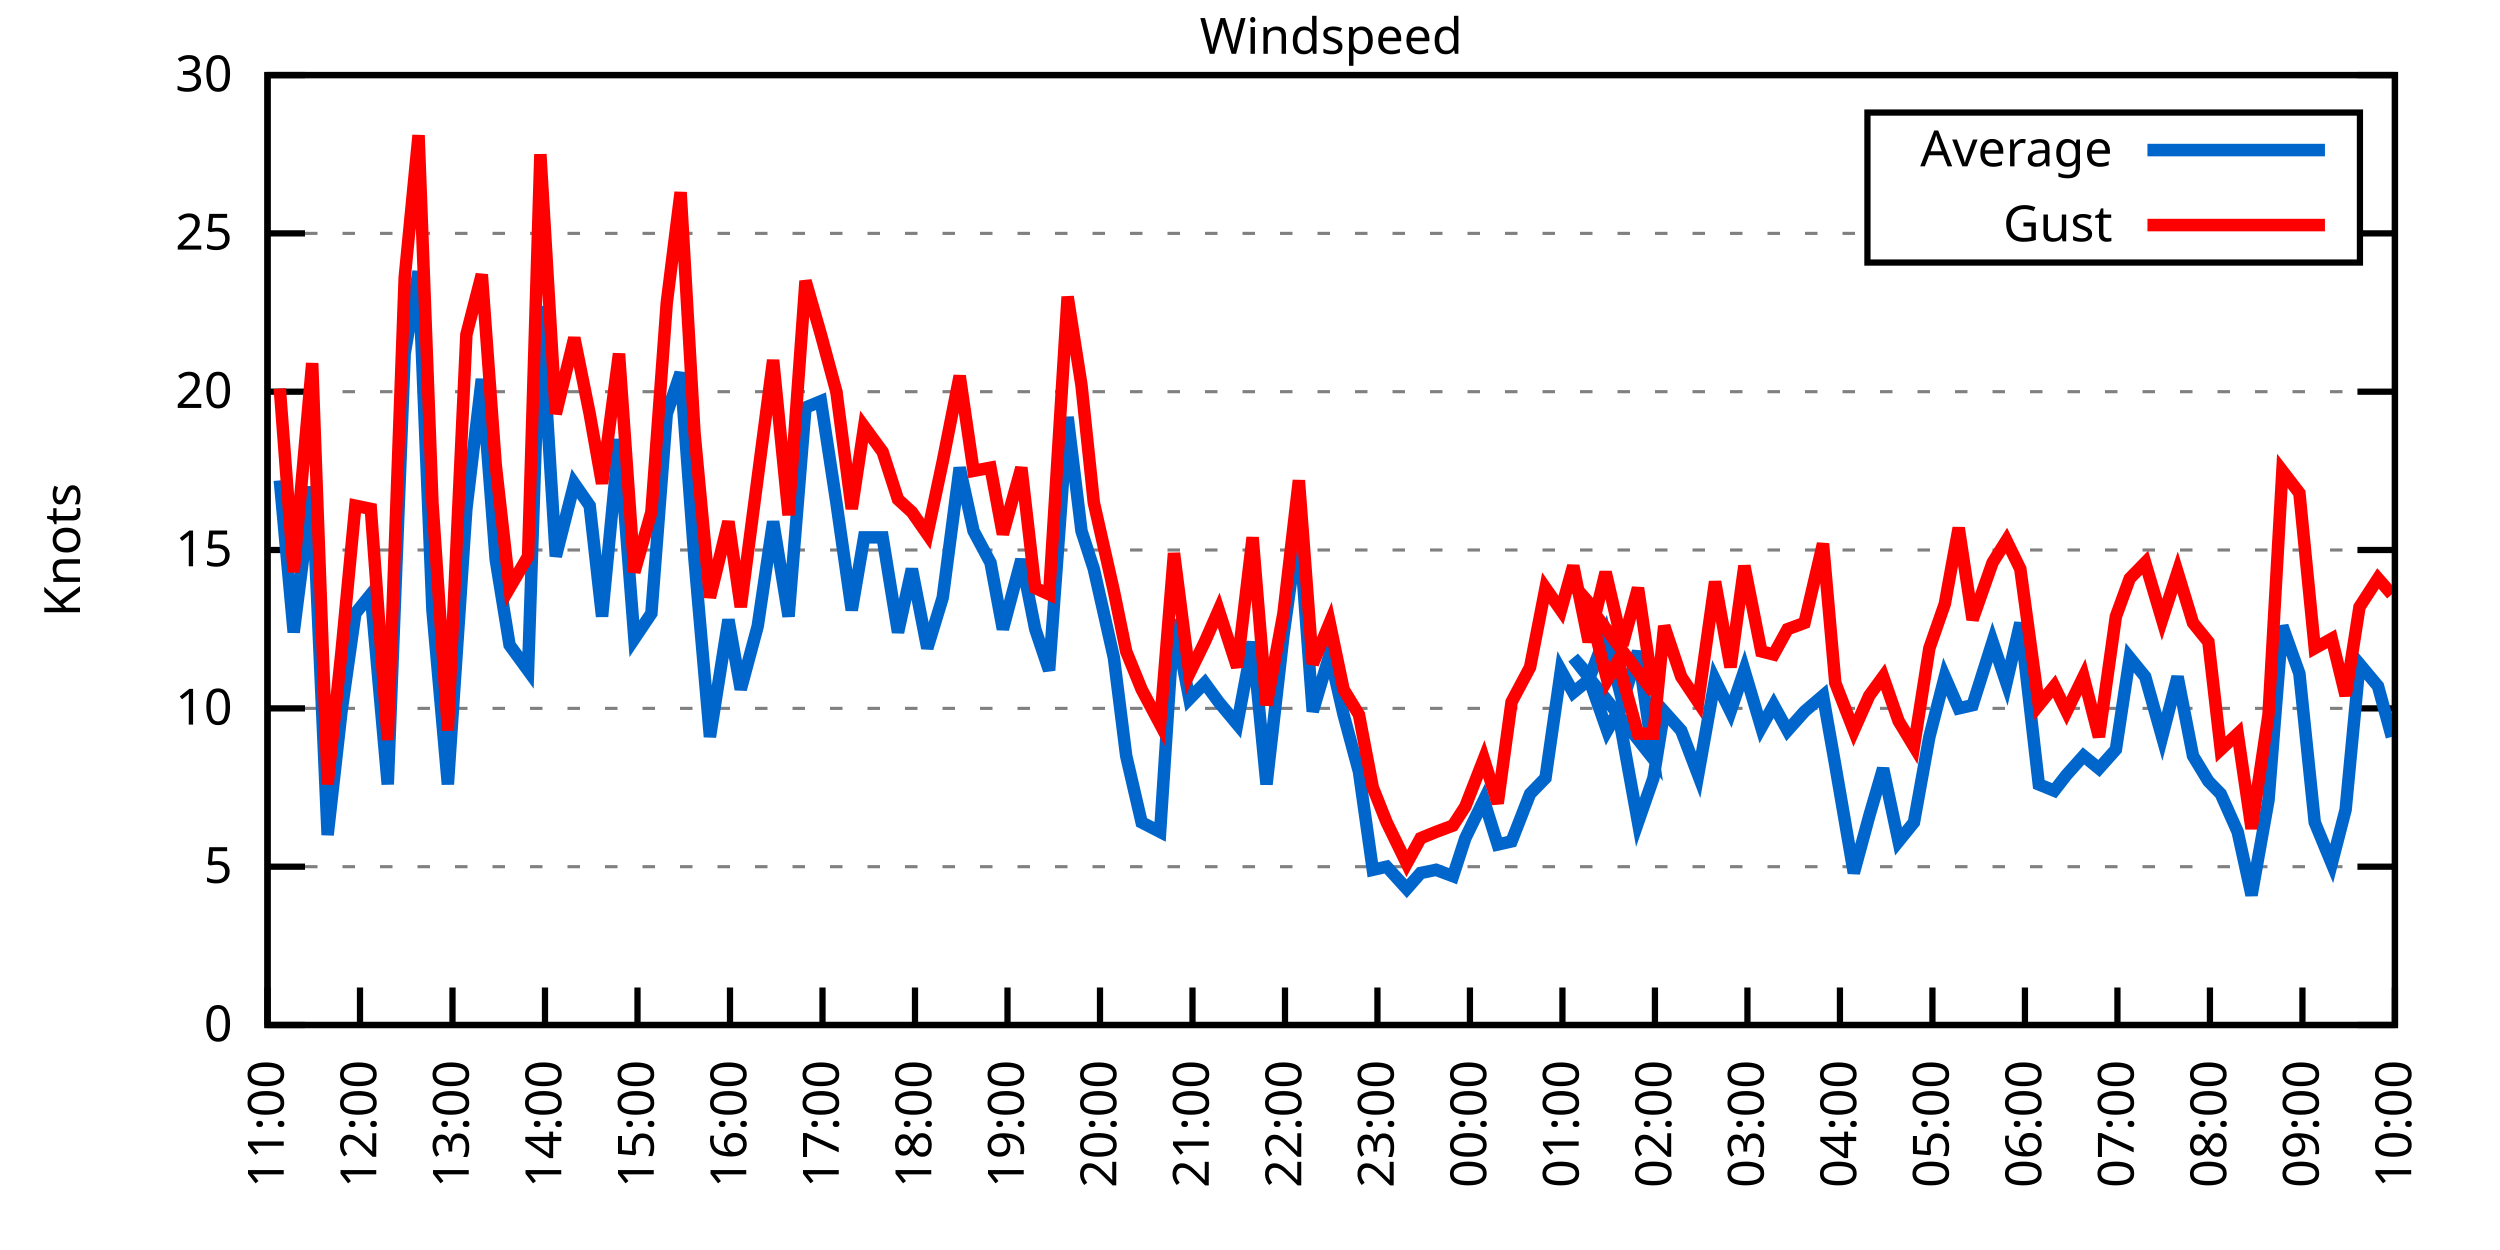
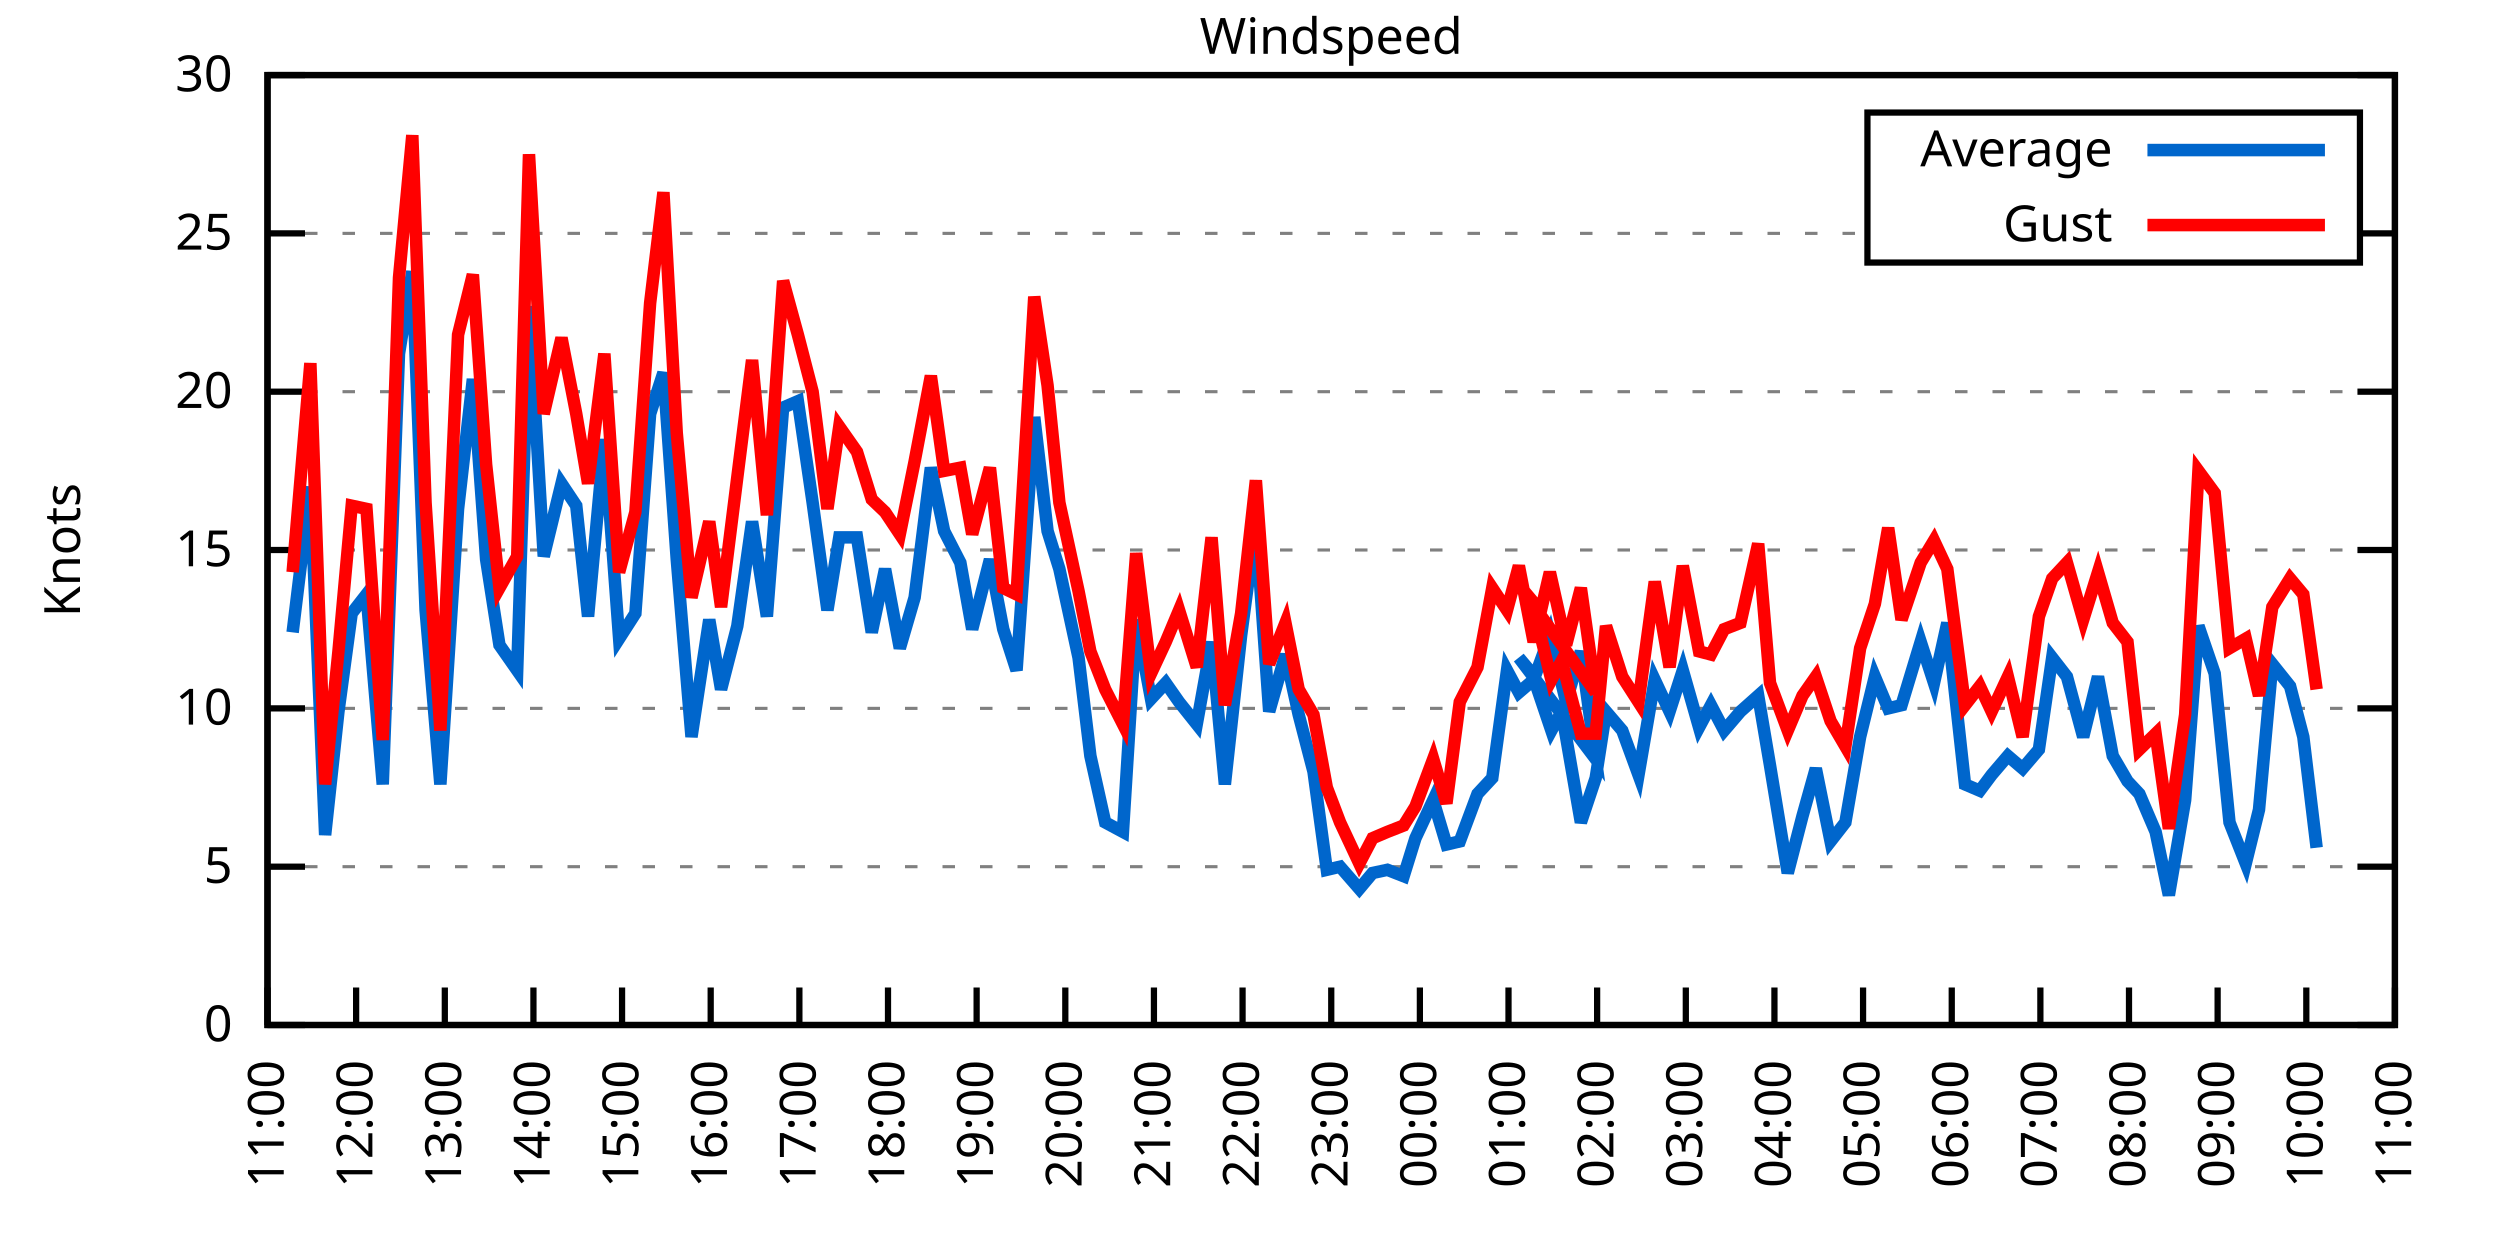
<svg xmlns="http://www.w3.org/2000/svg" xmlns:xlink="http://www.w3.org/1999/xlink" width="400" height="200" viewBox="0 0 400 200">
  <g id="gnuplot_canvas">
    <rect x="0" y="0" width="400" height="200" fill="none" />
    <defs>
      <circle id="gpDot" r="0.5" stroke-width="0.5" stroke="currentColor" />
      <path id="gpPt0" stroke-width="0.333" stroke="currentColor" d="M-1,0 h2 M0,-1 v2" />
      <path id="gpPt1" stroke-width="0.333" stroke="currentColor" d="M-1,-1 L1,1 M1,-1 L-1,1" />
      <path id="gpPt2" stroke-width="0.333" stroke="currentColor" d="M-1,0 L1,0 M0,-1 L0,1 M-1,-1 L1,1 M-1,1 L1,-1" />
      <rect id="gpPt3" stroke-width="0.333" stroke="currentColor" x="-1" y="-1" width="2" height="2" />
      <rect id="gpPt4" stroke-width="0.333" stroke="currentColor" fill="currentColor" x="-1" y="-1" width="2" height="2" />
      <circle id="gpPt5" stroke-width="0.333" stroke="currentColor" cx="0" cy="0" r="1" />
      <use xlink:href="#gpPt5" id="gpPt6" fill="currentColor" stroke="none" />
      <path id="gpPt7" stroke-width="0.333" stroke="currentColor" d="M0,-1.33 L-1.33,0.67 L1.33,0.67 z" />
      <use xlink:href="#gpPt7" id="gpPt8" fill="currentColor" stroke="none" />
      <use xlink:href="#gpPt7" id="gpPt9" stroke="currentColor" transform="rotate(180)" />
      <use xlink:href="#gpPt9" id="gpPt10" fill="currentColor" stroke="none" />
      <use xlink:href="#gpPt3" id="gpPt11" stroke="currentColor" transform="rotate(45)" />
      <use xlink:href="#gpPt11" id="gpPt12" fill="currentColor" stroke="none" />
      <path id="gpPt13" stroke-width="0.333" stroke="currentColor" d="M0,1.330 L1.265,0.411 L0.782,-1.067 L-0.782,-1.076 L-1.265,0.411 z" />
      <use xlink:href="#gpPt13" id="gpPt14" fill="currentColor" stroke="none" />
      <filter id="textbox" filterUnits="objectBoundingBox" x="0" y="0" height="1" width="1">
        <feFlood flood-color="white" flood-opacity="1" result="bgnd" />
        <feComposite in="SourceGraphic" in2="bgnd" operator="atop" />
      </filter>
      <filter id="greybox" filterUnits="objectBoundingBox" x="0" y="0" height="1" width="1">
        <feFlood flood-color="lightgrey" flood-opacity="1" result="grey" />
        <feComposite in="SourceGraphic" in2="grey" operator="atop" />
      </filter>
    </defs>
    <g fill="none" color="white" stroke="currentColor" stroke-width="1.00" stroke-linecap="butt" stroke-linejoin="miter">
</g>
    <g fill="none" color="black" stroke="currentColor" stroke-width="1.00" stroke-linecap="butt" stroke-linejoin="miter">
      <g stroke="none" shape-rendering="crispEdges">
        <polygon fill="rgb(255, 255, 255)" points="42.80,164.00 383.18,164.00 383.18,12.02 42.80,12.02 " />
      </g>
    </g>
    <g fill="none" color="black" stroke="currentColor" stroke-width="1.00" stroke-linecap="butt" stroke-linejoin="miter">
</g>
    <g fill="none" color="black" stroke="black" stroke-width="0.50" stroke-linecap="butt" stroke-linejoin="miter">
</g>
    <g fill="none" color="gray" stroke="currentColor" stroke-width="0.50" stroke-linecap="butt" stroke-linejoin="miter">
      <path stroke="gray" stroke-dasharray="2,4" class="gridline" d="M42.80,164.00 L383.19,164.00  " />
    </g>
    <g fill="none" color="gray" stroke="gray" stroke-width="1.00" stroke-linecap="butt" stroke-linejoin="miter">
</g>
    <g fill="none" color="black" stroke="currentColor" stroke-width="1.00" stroke-linecap="butt" stroke-linejoin="miter">
      <path stroke="black" d="M42.80,164.00 L48.80,164.00 M383.19,164.00 L377.19,164.00  " />
      <g transform="translate(37.20,166.60)" stroke="none" fill="black" font-family="Sans" font-size="8.00" text-anchor="end">
        <text>
          <tspan font-family="Sans"> 0</tspan>
        </text>
      </g>
    </g>
    <g fill="none" color="black" stroke="currentColor" stroke-width="1.00" stroke-linecap="butt" stroke-linejoin="miter">
</g>
    <g fill="none" color="black" stroke="black" stroke-width="0.50" stroke-linecap="butt" stroke-linejoin="miter">
</g>
    <g fill="none" color="gray" stroke="currentColor" stroke-width="0.50" stroke-linecap="butt" stroke-linejoin="miter">
      <path stroke="gray" stroke-dasharray="2,4" class="gridline" d="M42.80,138.67 L383.19,138.67  " />
    </g>
    <g fill="none" color="gray" stroke="gray" stroke-width="1.00" stroke-linecap="butt" stroke-linejoin="miter">
</g>
    <g fill="none" color="black" stroke="currentColor" stroke-width="1.00" stroke-linecap="butt" stroke-linejoin="miter">
      <path stroke="black" d="M42.80,138.67 L48.80,138.67 M383.19,138.67 L377.19,138.67  " />
      <g transform="translate(37.20,141.27)" stroke="none" fill="black" font-family="Sans" font-size="8.00" text-anchor="end">
        <text>
          <tspan font-family="Sans"> 5</tspan>
        </text>
      </g>
    </g>
    <g fill="none" color="black" stroke="currentColor" stroke-width="1.00" stroke-linecap="butt" stroke-linejoin="miter">
</g>
    <g fill="none" color="black" stroke="black" stroke-width="0.50" stroke-linecap="butt" stroke-linejoin="miter">
</g>
    <g fill="none" color="gray" stroke="currentColor" stroke-width="0.50" stroke-linecap="butt" stroke-linejoin="miter">
      <path stroke="gray" stroke-dasharray="2,4" class="gridline" d="M42.80,113.34 L383.19,113.34  " />
    </g>
    <g fill="none" color="gray" stroke="gray" stroke-width="1.00" stroke-linecap="butt" stroke-linejoin="miter">
</g>
    <g fill="none" color="black" stroke="currentColor" stroke-width="1.00" stroke-linecap="butt" stroke-linejoin="miter">
      <path stroke="black" d="M42.80,113.34 L48.80,113.34 M383.19,113.34 L377.19,113.34  " />
      <g transform="translate(37.20,115.94)" stroke="none" fill="black" font-family="Sans" font-size="8.00" text-anchor="end">
        <text>
          <tspan font-family="Sans"> 10</tspan>
        </text>
      </g>
    </g>
    <g fill="none" color="black" stroke="currentColor" stroke-width="1.00" stroke-linecap="butt" stroke-linejoin="miter">
</g>
    <g fill="none" color="black" stroke="black" stroke-width="0.50" stroke-linecap="butt" stroke-linejoin="miter">
</g>
    <g fill="none" color="gray" stroke="currentColor" stroke-width="0.50" stroke-linecap="butt" stroke-linejoin="miter">
      <path stroke="gray" stroke-dasharray="2,4" class="gridline" d="M42.80,88.00 L383.19,88.00  " />
    </g>
    <g fill="none" color="gray" stroke="gray" stroke-width="1.00" stroke-linecap="butt" stroke-linejoin="miter">
</g>
    <g fill="none" color="black" stroke="currentColor" stroke-width="1.00" stroke-linecap="butt" stroke-linejoin="miter">
      <path stroke="black" d="M42.80,88.00 L48.80,88.00 M383.19,88.00 L377.19,88.00  " />
      <g transform="translate(37.20,90.60)" stroke="none" fill="black" font-family="Sans" font-size="8.00" text-anchor="end">
        <text>
          <tspan font-family="Sans"> 15</tspan>
        </text>
      </g>
    </g>
    <g fill="none" color="black" stroke="currentColor" stroke-width="1.00" stroke-linecap="butt" stroke-linejoin="miter">
</g>
    <g fill="none" color="black" stroke="black" stroke-width="0.50" stroke-linecap="butt" stroke-linejoin="miter">
</g>
    <g fill="none" color="gray" stroke="currentColor" stroke-width="0.50" stroke-linecap="butt" stroke-linejoin="miter">
      <path stroke="gray" stroke-dasharray="2,4" class="gridline" d="M42.80,62.67 L383.19,62.67  " />
    </g>
    <g fill="none" color="gray" stroke="gray" stroke-width="1.00" stroke-linecap="butt" stroke-linejoin="miter">
</g>
    <g fill="none" color="black" stroke="currentColor" stroke-width="1.00" stroke-linecap="butt" stroke-linejoin="miter">
      <path stroke="black" d="M42.80,62.67 L48.80,62.67 M383.19,62.67 L377.19,62.67  " />
      <g transform="translate(37.20,65.27)" stroke="none" fill="black" font-family="Sans" font-size="8.00" text-anchor="end">
        <text>
          <tspan font-family="Sans"> 20</tspan>
        </text>
      </g>
    </g>
    <g fill="none" color="black" stroke="currentColor" stroke-width="1.00" stroke-linecap="butt" stroke-linejoin="miter">
</g>
    <g fill="none" color="black" stroke="black" stroke-width="0.50" stroke-linecap="butt" stroke-linejoin="miter">
</g>
    <g fill="none" color="gray" stroke="currentColor" stroke-width="0.50" stroke-linecap="butt" stroke-linejoin="miter">
      <path stroke="gray" stroke-dasharray="2,4" class="gridline" d="M42.80,37.34 L298.79,37.34 M377.59,37.34 L383.19,37.34  " />
    </g>
    <g fill="none" color="gray" stroke="gray" stroke-width="1.00" stroke-linecap="butt" stroke-linejoin="miter">
</g>
    <g fill="none" color="black" stroke="currentColor" stroke-width="1.00" stroke-linecap="butt" stroke-linejoin="miter">
      <path stroke="black" d="M42.80,37.34 L48.80,37.34 M383.19,37.34 L377.19,37.34  " />
      <g transform="translate(37.20,39.94)" stroke="none" fill="black" font-family="Sans" font-size="8.00" text-anchor="end">
        <text>
          <tspan font-family="Sans"> 25</tspan>
        </text>
      </g>
    </g>
    <g fill="none" color="black" stroke="currentColor" stroke-width="1.00" stroke-linecap="butt" stroke-linejoin="miter">
</g>
    <g fill="none" color="black" stroke="black" stroke-width="0.50" stroke-linecap="butt" stroke-linejoin="miter">
</g>
    <g fill="none" color="gray" stroke="currentColor" stroke-width="0.50" stroke-linecap="butt" stroke-linejoin="miter">
      <path stroke="gray" stroke-dasharray="2,4" class="gridline" d="M42.80,12.01 L383.19,12.01  " />
    </g>
    <g fill="none" color="gray" stroke="gray" stroke-width="1.00" stroke-linecap="butt" stroke-linejoin="miter">
</g>
    <g fill="none" color="black" stroke="currentColor" stroke-width="1.00" stroke-linecap="butt" stroke-linejoin="miter">
      <path stroke="black" d="M42.80,12.01 L48.80,12.01 M383.19,12.01 L377.19,12.01  " />
      <g transform="translate(37.20,14.61)" stroke="none" fill="black" font-family="Sans" font-size="8.00" text-anchor="end">
        <text>
          <tspan font-family="Sans"> 30</tspan>
        </text>
      </g>
    </g>
    <g fill="none" color="black" stroke="currentColor" stroke-width="1.00" stroke-linecap="butt" stroke-linejoin="miter">
      <path stroke="black" d="M42.80,164.00 L42.80,158.00  " />
      <g transform="translate(45.40,169.60) rotate(270.00)" stroke="none" fill="black" font-family="Sans" font-size="8.00" text-anchor="end">
        <text>
          <tspan font-family="Sans">11:00</tspan>
        </text>
      </g>
    </g>
    <g fill="none" color="black" stroke="currentColor" stroke-width="1.00" stroke-linecap="butt" stroke-linejoin="miter">
-       <path stroke="black" d="M57.60,164.00 L57.60,158.00  " />
-       <g transform="translate(60.20,169.60) rotate(270.00)" stroke="none" fill="black" font-family="Sans" font-size="8.00" text-anchor="end">
+       <path stroke="black" d="M56.98,164.00 L56.98,158.00  " />
+       <g transform="translate(59.58,169.60) rotate(270.00)" stroke="none" fill="black" font-family="Sans" font-size="8.00" text-anchor="end">
        <text>
          <tspan font-family="Sans">12:00</tspan>
        </text>
      </g>
    </g>
    <g fill="none" color="black" stroke="currentColor" stroke-width="1.00" stroke-linecap="butt" stroke-linejoin="miter">
-       <path stroke="black" d="M72.40,164.00 L72.40,158.00  " />
-       <g transform="translate(75.00,169.60) rotate(270.00)" stroke="none" fill="black" font-family="Sans" font-size="8.00" text-anchor="end">
+       <path stroke="black" d="M71.17,164.00 L71.17,158.00  " />
+       <g transform="translate(73.77,169.60) rotate(270.00)" stroke="none" fill="black" font-family="Sans" font-size="8.00" text-anchor="end">
        <text>
          <tspan font-family="Sans">13:00</tspan>
        </text>
      </g>
    </g>
    <g fill="none" color="black" stroke="currentColor" stroke-width="1.00" stroke-linecap="butt" stroke-linejoin="miter">
-       <path stroke="black" d="M87.20,164.00 L87.20,158.00  " />
-       <g transform="translate(89.80,169.60) rotate(270.00)" stroke="none" fill="black" font-family="Sans" font-size="8.00" text-anchor="end">
+       <path stroke="black" d="M85.35,164.00 L85.35,158.00  " />
+       <g transform="translate(87.95,169.60) rotate(270.00)" stroke="none" fill="black" font-family="Sans" font-size="8.00" text-anchor="end">
        <text>
          <tspan font-family="Sans">14:00</tspan>
        </text>
      </g>
    </g>
    <g fill="none" color="black" stroke="currentColor" stroke-width="1.00" stroke-linecap="butt" stroke-linejoin="miter">
-       <path stroke="black" d="M102.00,164.00 L102.00,158.00  " />
-       <g transform="translate(104.60,169.60) rotate(270.00)" stroke="none" fill="black" font-family="Sans" font-size="8.00" text-anchor="end">
+       <path stroke="black" d="M99.53,164.00 L99.53,158.00  " />
+       <g transform="translate(102.13,169.60) rotate(270.00)" stroke="none" fill="black" font-family="Sans" font-size="8.00" text-anchor="end">
        <text>
          <tspan font-family="Sans">15:00</tspan>
        </text>
      </g>
    </g>
    <g fill="none" color="black" stroke="currentColor" stroke-width="1.00" stroke-linecap="butt" stroke-linejoin="miter">
-       <path stroke="black" d="M116.80,164.00 L116.80,158.00  " />
-       <g transform="translate(119.40,169.60) rotate(270.00)" stroke="none" fill="black" font-family="Sans" font-size="8.00" text-anchor="end">
+       <path stroke="black" d="M113.71,164.00 L113.71,158.00  " />
+       <g transform="translate(116.31,169.60) rotate(270.00)" stroke="none" fill="black" font-family="Sans" font-size="8.00" text-anchor="end">
        <text>
          <tspan font-family="Sans">16:00</tspan>
        </text>
      </g>
    </g>
    <g fill="none" color="black" stroke="currentColor" stroke-width="1.00" stroke-linecap="butt" stroke-linejoin="miter">
-       <path stroke="black" d="M131.60,164.00 L131.60,158.00  " />
-       <g transform="translate(134.20,169.60) rotate(270.00)" stroke="none" fill="black" font-family="Sans" font-size="8.00" text-anchor="end">
+       <path stroke="black" d="M127.90,164.00 L127.90,158.00  " />
+       <g transform="translate(130.50,169.60) rotate(270.00)" stroke="none" fill="black" font-family="Sans" font-size="8.00" text-anchor="end">
        <text>
          <tspan font-family="Sans">17:00</tspan>
        </text>
      </g>
    </g>
    <g fill="none" color="black" stroke="currentColor" stroke-width="1.00" stroke-linecap="butt" stroke-linejoin="miter">
-       <path stroke="black" d="M146.40,164.00 L146.40,158.00  " />
-       <g transform="translate(149.00,169.60) rotate(270.00)" stroke="none" fill="black" font-family="Sans" font-size="8.00" text-anchor="end">
+       <path stroke="black" d="M142.08,164.00 L142.08,158.00  " />
+       <g transform="translate(144.68,169.60) rotate(270.00)" stroke="none" fill="black" font-family="Sans" font-size="8.00" text-anchor="end">
        <text>
          <tspan font-family="Sans">18:00</tspan>
        </text>
      </g>
    </g>
    <g fill="none" color="black" stroke="currentColor" stroke-width="1.00" stroke-linecap="butt" stroke-linejoin="miter">
-       <path stroke="black" d="M161.20,164.00 L161.20,158.00  " />
-       <g transform="translate(163.80,169.60) rotate(270.00)" stroke="none" fill="black" font-family="Sans" font-size="8.00" text-anchor="end">
+       <path stroke="black" d="M156.26,164.00 L156.26,158.00  " />
+       <g transform="translate(158.86,169.60) rotate(270.00)" stroke="none" fill="black" font-family="Sans" font-size="8.00" text-anchor="end">
        <text>
          <tspan font-family="Sans">19:00</tspan>
        </text>
      </g>
    </g>
    <g fill="none" color="black" stroke="currentColor" stroke-width="1.00" stroke-linecap="butt" stroke-linejoin="miter">
-       <path stroke="black" d="M176.00,164.00 L176.00,158.00  " />
-       <g transform="translate(178.60,169.60) rotate(270.00)" stroke="none" fill="black" font-family="Sans" font-size="8.00" text-anchor="end">
+       <path stroke="black" d="M170.45,164.00 L170.45,158.00  " />
+       <g transform="translate(173.05,169.60) rotate(270.00)" stroke="none" fill="black" font-family="Sans" font-size="8.00" text-anchor="end">
        <text>
          <tspan font-family="Sans">20:00</tspan>
        </text>
      </g>
    </g>
    <g fill="none" color="black" stroke="currentColor" stroke-width="1.00" stroke-linecap="butt" stroke-linejoin="miter">
-       <path stroke="black" d="M190.80,164.00 L190.80,158.00  " />
-       <g transform="translate(193.40,169.60) rotate(270.00)" stroke="none" fill="black" font-family="Sans" font-size="8.00" text-anchor="end">
+       <path stroke="black" d="M184.63,164.00 L184.63,158.00  " />
+       <g transform="translate(187.23,169.60) rotate(270.00)" stroke="none" fill="black" font-family="Sans" font-size="8.00" text-anchor="end">
        <text>
          <tspan font-family="Sans">21:00</tspan>
        </text>
      </g>
    </g>
    <g fill="none" color="black" stroke="currentColor" stroke-width="1.00" stroke-linecap="butt" stroke-linejoin="miter">
-       <path stroke="black" d="M205.60,164.00 L205.60,158.00  " />
-       <g transform="translate(208.20,169.60) rotate(270.00)" stroke="none" fill="black" font-family="Sans" font-size="8.00" text-anchor="end">
+       <path stroke="black" d="M198.81,164.00 L198.81,158.00  " />
+       <g transform="translate(201.41,169.60) rotate(270.00)" stroke="none" fill="black" font-family="Sans" font-size="8.00" text-anchor="end">
        <text>
          <tspan font-family="Sans">22:00</tspan>
        </text>
      </g>
    </g>
    <g fill="none" color="black" stroke="currentColor" stroke-width="1.00" stroke-linecap="butt" stroke-linejoin="miter">
-       <path stroke="black" d="M220.39,164.00 L220.39,158.00  " />
-       <g transform="translate(222.99,169.60) rotate(270.00)" stroke="none" fill="black" font-family="Sans" font-size="8.00" text-anchor="end">
+       <path stroke="black" d="M213.00,164.00 L213.00,158.00  " />
+       <g transform="translate(215.60,169.60) rotate(270.00)" stroke="none" fill="black" font-family="Sans" font-size="8.00" text-anchor="end">
        <text>
          <tspan font-family="Sans">23:00</tspan>
        </text>
      </g>
    </g>
    <g fill="none" color="black" stroke="currentColor" stroke-width="1.00" stroke-linecap="butt" stroke-linejoin="miter">
-       <path stroke="black" d="M235.19,164.00 L235.19,158.00  " />
-       <g transform="translate(237.79,169.60) rotate(270.00)" stroke="none" fill="black" font-family="Sans" font-size="8.00" text-anchor="end">
+       <path stroke="black" d="M227.18,164.00 L227.18,158.00  " />
+       <g transform="translate(229.78,169.60) rotate(270.00)" stroke="none" fill="black" font-family="Sans" font-size="8.00" text-anchor="end">
        <text>
          <tspan font-family="Sans">00:00</tspan>
        </text>
      </g>
    </g>
    <g fill="none" color="black" stroke="currentColor" stroke-width="1.00" stroke-linecap="butt" stroke-linejoin="miter">
-       <path stroke="black" d="M249.99,164.00 L249.99,158.00  " />
-       <g transform="translate(252.59,169.60) rotate(270.00)" stroke="none" fill="black" font-family="Sans" font-size="8.00" text-anchor="end">
+       <path stroke="black" d="M241.36,164.00 L241.36,158.00  " />
+       <g transform="translate(243.96,169.60) rotate(270.00)" stroke="none" fill="black" font-family="Sans" font-size="8.00" text-anchor="end">
        <text>
          <tspan font-family="Sans">01:00</tspan>
        </text>
      </g>
    </g>
    <g fill="none" color="black" stroke="currentColor" stroke-width="1.00" stroke-linecap="butt" stroke-linejoin="miter">
-       <path stroke="black" d="M264.79,164.00 L264.79,158.00  " />
-       <g transform="translate(267.39,169.60) rotate(270.00)" stroke="none" fill="black" font-family="Sans" font-size="8.00" text-anchor="end">
+       <path stroke="black" d="M255.54,164.00 L255.54,158.00  " />
+       <g transform="translate(258.14,169.60) rotate(270.00)" stroke="none" fill="black" font-family="Sans" font-size="8.00" text-anchor="end">
        <text>
          <tspan font-family="Sans">02:00</tspan>
        </text>
      </g>
    </g>
    <g fill="none" color="black" stroke="currentColor" stroke-width="1.00" stroke-linecap="butt" stroke-linejoin="miter">
-       <path stroke="black" d="M279.59,164.00 L279.59,158.00  " />
-       <g transform="translate(282.19,169.60) rotate(270.00)" stroke="none" fill="black" font-family="Sans" font-size="8.00" text-anchor="end">
+       <path stroke="black" d="M269.73,164.00 L269.73,158.00  " />
+       <g transform="translate(272.33,169.60) rotate(270.00)" stroke="none" fill="black" font-family="Sans" font-size="8.00" text-anchor="end">
        <text>
          <tspan font-family="Sans">03:00</tspan>
        </text>
      </g>
    </g>
    <g fill="none" color="black" stroke="currentColor" stroke-width="1.00" stroke-linecap="butt" stroke-linejoin="miter">
-       <path stroke="black" d="M294.39,164.00 L294.39,158.00  " />
-       <g transform="translate(296.99,169.60) rotate(270.00)" stroke="none" fill="black" font-family="Sans" font-size="8.00" text-anchor="end">
+       <path stroke="black" d="M283.91,164.00 L283.91,158.00  " />
+       <g transform="translate(286.51,169.60) rotate(270.00)" stroke="none" fill="black" font-family="Sans" font-size="8.00" text-anchor="end">
        <text>
          <tspan font-family="Sans">04:00</tspan>
        </text>
      </g>
    </g>
    <g fill="none" color="black" stroke="currentColor" stroke-width="1.00" stroke-linecap="butt" stroke-linejoin="miter">
-       <path stroke="black" d="M309.19,164.00 L309.19,158.00  " />
-       <g transform="translate(311.79,169.60) rotate(270.00)" stroke="none" fill="black" font-family="Sans" font-size="8.00" text-anchor="end">
+       <path stroke="black" d="M298.09,164.00 L298.09,158.00  " />
+       <g transform="translate(300.69,169.60) rotate(270.00)" stroke="none" fill="black" font-family="Sans" font-size="8.00" text-anchor="end">
        <text>
          <tspan font-family="Sans">05:00</tspan>
        </text>
      </g>
    </g>
    <g fill="none" color="black" stroke="currentColor" stroke-width="1.00" stroke-linecap="butt" stroke-linejoin="miter">
-       <path stroke="black" d="M323.99,164.00 L323.99,158.00  " />
-       <g transform="translate(326.59,169.60) rotate(270.00)" stroke="none" fill="black" font-family="Sans" font-size="8.00" text-anchor="end">
+       <path stroke="black" d="M312.28,164.00 L312.28,158.00  " />
+       <g transform="translate(314.88,169.60) rotate(270.00)" stroke="none" fill="black" font-family="Sans" font-size="8.00" text-anchor="end">
        <text>
          <tspan font-family="Sans">06:00</tspan>
        </text>
      </g>
    </g>
    <g fill="none" color="black" stroke="currentColor" stroke-width="1.00" stroke-linecap="butt" stroke-linejoin="miter">
-       <path stroke="black" d="M338.79,164.00 L338.79,158.00  " />
-       <g transform="translate(341.39,169.60) rotate(270.00)" stroke="none" fill="black" font-family="Sans" font-size="8.00" text-anchor="end">
+       <path stroke="black" d="M326.46,164.00 L326.46,158.00  " />
+       <g transform="translate(329.06,169.60) rotate(270.00)" stroke="none" fill="black" font-family="Sans" font-size="8.00" text-anchor="end">
        <text>
          <tspan font-family="Sans">07:00</tspan>
        </text>
      </g>
    </g>
    <g fill="none" color="black" stroke="currentColor" stroke-width="1.00" stroke-linecap="butt" stroke-linejoin="miter">
-       <path stroke="black" d="M353.59,164.00 L353.59,158.00  " />
-       <g transform="translate(356.19,169.60) rotate(270.00)" stroke="none" fill="black" font-family="Sans" font-size="8.00" text-anchor="end">
+       <path stroke="black" d="M340.64,164.00 L340.64,158.00  " />
+       <g transform="translate(343.24,169.60) rotate(270.00)" stroke="none" fill="black" font-family="Sans" font-size="8.00" text-anchor="end">
        <text>
          <tspan font-family="Sans">08:00</tspan>
        </text>
      </g>
    </g>
    <g fill="none" color="black" stroke="currentColor" stroke-width="1.00" stroke-linecap="butt" stroke-linejoin="miter">
-       <path stroke="black" d="M368.39,164.00 L368.39,158.00  " />
-       <g transform="translate(370.99,169.60) rotate(270.00)" stroke="none" fill="black" font-family="Sans" font-size="8.00" text-anchor="end">
+       <path stroke="black" d="M354.82,164.00 L354.82,158.00  " />
+       <g transform="translate(357.42,169.60) rotate(270.00)" stroke="none" fill="black" font-family="Sans" font-size="8.00" text-anchor="end">
        <text>
          <tspan font-family="Sans">09:00</tspan>
+         </text>
+       </g>
+     </g>
+     <g fill="none" color="black" stroke="currentColor" stroke-width="1.00" stroke-linecap="butt" stroke-linejoin="miter">
+       <path stroke="black" d="M369.01,164.00 L369.01,158.00  " />
+       <g transform="translate(371.61,169.60) rotate(270.00)" stroke="none" fill="black" font-family="Sans" font-size="8.00" text-anchor="end">
+         <text>
+           <tspan font-family="Sans">10:00</tspan>
        </text>
      </g>
    </g>
    <g fill="none" color="black" stroke="currentColor" stroke-width="1.00" stroke-linecap="butt" stroke-linejoin="miter">
      <path stroke="black" d="M383.19,164.00 L383.19,158.00  " />
      <g transform="translate(385.79,169.60) rotate(270.00)" stroke="none" fill="black" font-family="Sans" font-size="8.00" text-anchor="end">
        <text>
-           <tspan font-family="Sans">10:00</tspan>
+           <tspan font-family="Sans">11:00</tspan>
        </text>
      </g>
    </g>
    <g fill="none" color="black" stroke="currentColor" stroke-width="1.00" stroke-linecap="butt" stroke-linejoin="miter">
</g>
    <g fill="none" color="black" stroke="currentColor" stroke-width="1.00" stroke-linecap="butt" stroke-linejoin="miter">
      <path stroke="black" d="M42.80,12.01 L42.80,164.00 L383.19,164.00 L383.19,12.01 L42.80,12.01 Z  " />
    </g>
    <g fill="none" color="black" stroke="currentColor" stroke-width="1.00" stroke-linecap="butt" stroke-linejoin="miter">
</g>
    <g fill="none" color="black" stroke="currentColor" stroke-width="1.00" stroke-linecap="butt" stroke-linejoin="miter">
      <path stroke="black" d="M298.79,42.01 L298.79,18.01 L377.59,18.01 L377.59,42.01 L298.79,42.01 Z  " />
    </g>
    <g id="Windspeed_plot_1">
      <g fill="none" color="white" stroke="black" stroke-width="2.00" stroke-linecap="butt" stroke-linejoin="miter">
</g>
      <g fill="none" color="black" stroke="currentColor" stroke-width="2.00" stroke-linecap="butt" stroke-linejoin="miter">
        <g transform="translate(337.99,26.61)" stroke="none" fill="black" font-family="Sans" font-size="8.00" text-anchor="end">
          <text>
            <tspan font-family="Sans">Average</tspan>
          </text>
        </g>
      </g>
      <g fill="none" color="black" stroke="currentColor" stroke-width="2.00" stroke-linecap="butt" stroke-linejoin="miter">
-         <path stroke="rgb(  0, 102, 204)" d="M343.59,24.01 L371.99,24.01 M44.77,76.86 L46.99,101.18 L49.95,77.87 L52.42,133.60 L54.64,113.84 L56.86,98.14   L59.33,95.10 L62.04,125.50 L64.75,56.59 L66.97,43.42 L69.19,97.63 L71.66,125.50 L74.62,81.42 L77.09,60.65   L79.31,89.52 L81.53,103.20 L84.49,107.26 L86.46,48.99 L88.93,89.02 L91.89,77.37 L94.35,80.91 L96.33,98.64   L99.04,70.27 L101.50,102.19 L104.22,98.14 L106.68,66.22 L108.90,59.63 L111.12,89.52 L113.59,117.90 L116.55,99.15   L118.52,110.30 L121.24,100.16 L123.70,83.45 L126.17,98.64 L128.88,65.21 L131.35,64.19 L133.82,80.41 L136.28,97.63   L138.26,85.98 L141.22,85.98 L143.68,101.18 L145.90,91.04 L148.37,103.71 L150.84,95.60 L153.55,74.83 L155.77,84.97   L158.48,90.03 L160.46,100.67 L163.42,89.52 L165.64,100.67 L167.86,107.26 L170.82,66.73 L173.04,84.97 L175.01,91.04   L178.22,105.23 L180.19,120.94 L182.66,131.58 L185.62,133.10 L187.84,99.15 L190.30,111.82 L192.77,109.28 L194.99,112.32   L197.95,115.87 L200.42,102.70 L202.64,125.50 L205.35,101.68 L207.82,83.95 L210.04,113.84 L212.75,104.72 L214.97,114.35   L217.43,123.47 L219.65,139.17 L221.87,138.67 L225.08,142.21 L227.30,139.68 L229.77,139.17 L232.48,140.19 L234.45,134.11   L237.41,128.03 L239.63,135.12 L241.85,134.62 L244.81,127.02 L247.28,124.48 L249.75,107.26 L251.72,110.80 L254.19,108.78   L256.90,101.68 L259.61,112.32 L262.08,104.22 L264.55,121.44 L251.72,105.23 L253.94,107.76 L257.15,116.88 L258.87,113.84   L262.08,131.58 L264.55,124.48 L266.27,113.84 L268.99,116.88 L271.70,123.98 L274.41,108.78 L276.88,113.84 L279.10,107.26   L281.81,116.38 L283.79,112.83 L286.01,116.88 L288.72,113.84 L291.68,111.31 L293.65,122.46 L296.61,139.68 L299.08,130.56   L301.30,122.96 L303.77,134.62 L306.23,131.58 L308.70,117.90 L311.17,108.27 L313.39,113.34 L315.61,112.83 L318.81,102.70   L321.03,109.28 L323.25,99.66 L326.21,125.50 L328.68,126.51 L330.65,123.98 L333.36,120.94 L335.83,122.96 L338.54,119.92   L340.76,105.23 L343.23,108.27 L345.94,117.90 L348.41,108.27 L350.88,120.94 L353.34,124.99 L355.32,127.02 L358.03,133.10   L360.25,143.23 L362.96,128.03 L365.18,100.16 L367.90,107.76 L370.36,131.58 L373.08,138.16 L375.30,129.55 L377.52,106.24   L380.48,109.79 L382.70,117.90  " />
+         <path stroke="rgb(  0, 102, 204)" d="M343.59,24.01 L371.99,24.01 M46.82,101.18 L49.66,77.87 L52.02,133.60 L54.15,113.84 L56.27,98.14 L58.64,95.10   L61.24,125.50 L63.84,56.59 L65.97,43.42 L68.09,97.63 L70.46,125.50 L73.29,81.42 L75.66,60.65 L77.78,89.52   L79.91,103.20 L82.75,107.26 L84.64,48.99 L87.00,89.02 L89.84,77.37 L92.20,80.91 L94.09,98.64 L96.70,70.27   L99.06,102.19 L101.66,98.14 L104.02,66.22 L106.15,59.63 L108.28,89.52 L110.64,117.90 L113.48,99.15 L115.37,110.30   L117.97,100.16 L120.33,83.45 L122.70,98.64 L125.30,65.21 L127.66,64.19 L130.02,80.41 L132.39,97.63 L134.28,85.98   L137.12,85.98 L139.48,101.18 L141.61,91.04 L143.97,103.71 L146.34,95.60 L148.94,74.83 L151.06,84.97 L153.66,90.03   L155.55,100.67 L158.39,89.52 L160.52,100.67 L162.65,107.26 L165.48,66.73 L167.61,84.97 L169.50,91.04 L172.57,105.23   L174.46,120.94 L176.83,131.58 L179.67,133.10 L181.79,99.15 L184.16,111.82 L186.52,109.28 L188.65,112.32 L191.48,115.87   L193.85,102.70 L195.98,125.50 L198.58,101.68 L200.94,83.95 L203.07,113.84 L205.67,104.72 L207.79,114.35 L210.16,123.47   L212.29,139.17 L214.41,138.67 L217.49,142.21 L219.61,139.68 L221.98,139.17 L224.58,140.19 L226.47,134.11 L229.31,128.03   L231.43,135.12 L233.56,134.62 L236.40,127.02 L238.76,124.48 L241.12,107.26 L243.02,110.80 L245.38,108.78 L247.98,101.68   L250.58,112.32 L252.94,104.22 L255.31,121.44 L243.02,105.23 L245.14,107.76 L248.22,116.88 L249.87,113.84 L252.94,131.58   L255.31,124.48 L256.96,113.84 L259.56,116.88 L262.16,123.98 L264.76,108.78 L267.13,113.84 L269.25,107.26 L271.85,116.38   L273.75,112.83 L275.87,116.88 L278.47,113.84 L281.31,111.31 L283.20,122.46 L286.04,139.68 L288.40,130.56 L290.53,122.96   L292.89,134.62 L295.26,131.58 L297.62,117.90 L299.98,108.27 L302.11,113.34 L304.24,112.83 L307.31,102.70 L309.44,109.28   L311.57,99.66 L314.40,125.50 L316.77,126.51 L318.66,123.98 L321.26,120.94 L323.62,122.96 L326.22,119.92 L328.35,105.23   L330.71,108.27 L333.31,117.90 L335.68,108.27 L338.04,120.94 L340.40,124.99 L342.30,127.02 L344.90,133.10 L347.02,143.23   L349.62,128.03 L351.75,100.16 L354.35,107.76 L356.72,131.58 L359.32,138.16 L361.44,129.55 L363.57,106.24 L366.41,109.79   L368.53,117.90 L370.66,135.63  " />
      </g>
    </g>
    <g id="Windspeed_plot_2">
      <g fill="none" color="black" stroke="currentColor" stroke-width="2.00" stroke-linecap="butt" stroke-linejoin="miter">
        <g transform="translate(337.99,38.61)" stroke="none" fill="black" font-family="Sans" font-size="8.00" text-anchor="end">
          <text>
            <tspan font-family="Sans">Gust</tspan>
          </text>
        </g>
      </g>
      <g fill="none" color="black" stroke="currentColor" stroke-width="2.00" stroke-linecap="butt" stroke-linejoin="miter">
-         <path stroke="rgb(255,   0,   0)" d="M343.59,36.01 L371.99,36.01 M44.77,62.17 L46.99,91.55 L49.95,58.11 L52.42,125.50 L54.64,104.22 L56.86,80.91   L59.33,81.42 L62.04,118.40 L64.75,44.43 L66.97,21.64 L69.19,80.41 L71.66,116.88 L74.62,53.55 L77.09,43.93   L79.31,74.33 L81.53,94.08 L84.49,89.02 L86.46,24.68 L88.93,66.22 L91.89,54.06 L94.35,66.22 L96.33,77.37   L99.04,56.59 L101.50,91.55 L104.22,81.93 L106.68,48.49 L108.90,30.76 L111.12,69.26 L113.59,95.60 L116.55,83.45   L118.52,97.12 L121.24,76.35 L123.70,57.61 L126.17,82.43 L128.88,44.94 L131.35,53.55 L133.82,62.67 L136.28,81.42   L138.26,68.25 L141.22,72.30 L143.68,79.90 L145.90,81.93 L148.37,85.47 L150.84,73.82 L153.55,60.14 L155.77,75.34   L158.48,74.83 L160.46,85.47 L163.42,74.83 L165.64,94.08 L167.86,95.10 L170.82,47.47 L173.04,61.66 L175.01,80.41   L178.22,94.59 L180.19,104.22 L182.66,110.30 L185.62,115.87 L187.84,88.51 L190.30,107.76 L192.77,102.70 L194.99,97.63   L197.95,106.75 L200.42,85.98 L202.64,112.83 L205.35,98.14 L207.82,76.86 L210.04,106.24 L212.75,99.66 L214.97,110.30   L217.43,114.35 L219.65,126.00 L221.87,131.58 L225.08,138.16 L227.30,134.11 L229.77,133.10 L232.48,132.08 L234.45,129.04   L237.41,121.44 L239.63,128.54 L241.85,112.32 L244.81,106.75 L247.28,94.08 L249.75,97.63 L251.72,90.54 L254.19,102.70   L256.90,91.55 L259.61,103.20 L262.08,94.08 L264.55,110.80 L251.72,93.58 L253.94,96.11 L257.15,108.78 L258.87,105.74   L262.08,117.39 L264.55,117.39 L266.27,100.16 L268.99,108.27 L271.70,112.32 L274.41,93.07 L276.88,106.75 L279.10,90.54   L281.81,104.22 L283.79,104.72 L286.01,100.67 L288.72,99.66 L291.68,86.99 L293.65,109.28 L296.61,116.88 L299.08,111.31   L301.30,108.27 L303.77,115.36 L306.23,119.42 L308.70,103.71 L311.17,96.62 L313.39,84.46 L315.61,99.15 L318.81,90.03   L321.03,86.49 L323.25,91.04 L326.21,112.83 L328.68,109.79 L330.65,113.84 L333.36,108.27 L335.83,117.90 L338.54,98.64   L340.76,92.56 L343.23,90.03 L345.94,99.15 L348.41,91.55 L350.88,99.66 L353.34,102.70 L355.32,119.92 L358.03,117.39   L360.25,132.59 L362.96,114.35 L365.18,75.34 L367.90,78.89 L370.36,103.71 L373.08,102.19 L375.30,111.31 L377.52,97.12   L380.48,92.56 L382.70,95.10  " />
+         <path stroke="rgb(255,   0,   0)" d="M343.59,36.01 L371.99,36.01 M46.82,91.55 L49.66,58.11 L52.02,125.50 L54.15,104.22 L56.27,80.91 L58.64,81.42   L61.24,118.40 L63.84,44.43 L65.97,21.64 L68.09,80.41 L70.46,116.88 L73.29,53.55 L75.66,43.93 L77.78,74.33   L79.91,94.08 L82.75,89.02 L84.64,24.68 L87.00,66.22 L89.84,54.06 L92.20,66.22 L94.09,77.37 L96.70,56.59   L99.06,91.55 L101.66,81.93 L104.02,48.49 L106.15,30.76 L108.28,69.26 L110.64,95.60 L113.48,83.45 L115.37,97.12   L117.97,76.35 L120.33,57.61 L122.70,82.43 L125.30,44.94 L127.66,53.55 L130.02,62.67 L132.39,81.42 L134.28,68.25   L137.12,72.30 L139.48,79.90 L141.61,81.93 L143.97,85.47 L146.34,73.82 L148.94,60.14 L151.06,75.34 L153.66,74.83   L155.55,85.47 L158.39,74.83 L160.52,94.08 L162.65,95.10 L165.48,47.47 L167.61,61.66 L169.50,80.41 L172.57,94.59   L174.46,104.22 L176.83,110.30 L179.67,115.87 L181.79,88.51 L184.16,107.76 L186.52,102.70 L188.65,97.63 L191.48,106.75   L193.85,85.98 L195.98,112.83 L198.58,98.14 L200.94,76.86 L203.07,106.24 L205.67,99.66 L207.79,110.30 L210.16,114.35   L212.29,126.00 L214.41,131.58 L217.49,138.16 L219.61,134.11 L221.98,133.10 L224.58,132.08 L226.47,129.04 L229.31,121.44   L231.43,128.54 L233.56,112.32 L236.40,106.75 L238.76,94.08 L241.12,97.63 L243.02,90.54 L245.38,102.70 L247.98,91.55   L250.58,103.20 L252.94,94.08 L255.31,110.80 L243.02,93.58 L245.14,96.11 L248.22,108.78 L249.87,105.74 L252.94,117.39   L255.31,117.39 L256.96,100.16 L259.56,108.27 L262.16,112.32 L264.76,93.07 L267.13,106.75 L269.25,90.54 L271.85,104.22   L273.75,104.72 L275.87,100.67 L278.47,99.66 L281.31,86.99 L283.20,109.28 L286.04,116.88 L288.40,111.31 L290.53,108.27   L292.89,115.36 L295.26,119.42 L297.62,103.71 L299.98,96.62 L302.11,84.46 L304.24,99.15 L307.31,90.03 L309.44,86.49   L311.57,91.04 L314.40,112.83 L316.77,109.79 L318.66,113.84 L321.26,108.27 L323.62,117.90 L326.22,98.64 L328.35,92.56   L330.71,90.03 L333.31,99.15 L335.68,91.55 L338.04,99.66 L340.40,102.70 L342.30,119.92 L344.90,117.39 L347.02,132.59   L349.62,114.35 L351.75,75.34 L354.35,78.89 L356.72,103.71 L359.32,102.19 L361.44,111.31 L363.57,97.12 L366.41,92.56   L368.53,95.10 L370.66,110.30  " />
      </g>
    </g>
    <g fill="none" color="black" stroke="currentColor" stroke-width="2.00" stroke-linecap="butt" stroke-linejoin="miter">
</g>
    <g fill="none" color="black" stroke="black" stroke-width="1.00" stroke-linecap="butt" stroke-linejoin="miter">
</g>
    <g fill="none" color="black" stroke="currentColor" stroke-width="1.00" stroke-linecap="butt" stroke-linejoin="miter">
      <path stroke="black" d="M42.80,12.01 L42.80,164.00 L383.19,164.00 L383.19,12.01 L42.80,12.01 Z  " />
      <g transform="translate(12.80,88.01) rotate(270.00)" stroke="none" fill="black" font-family="Sans" font-size="8.00" text-anchor="middle">
        <text>
          <tspan font-family="Sans">Knots</tspan>
        </text>
      </g>
    </g>
    <g fill="none" color="black" stroke="currentColor" stroke-width="1.00" stroke-linecap="butt" stroke-linejoin="miter">
</g>
    <g fill="none" color="black" stroke="currentColor" stroke-width="1.00" stroke-linecap="butt" stroke-linejoin="miter">
      <g transform="translate(212.99,8.61)" stroke="none" fill="black" font-family="Sans" font-size="8.00" text-anchor="middle">
        <text>
          <tspan font-family="Sans">Windspeed</tspan>
        </text>
      </g>
    </g>
    <g fill="none" color="black" stroke="currentColor" stroke-width="1.00" stroke-linecap="butt" stroke-linejoin="miter">
</g>
  </g>
</svg>
